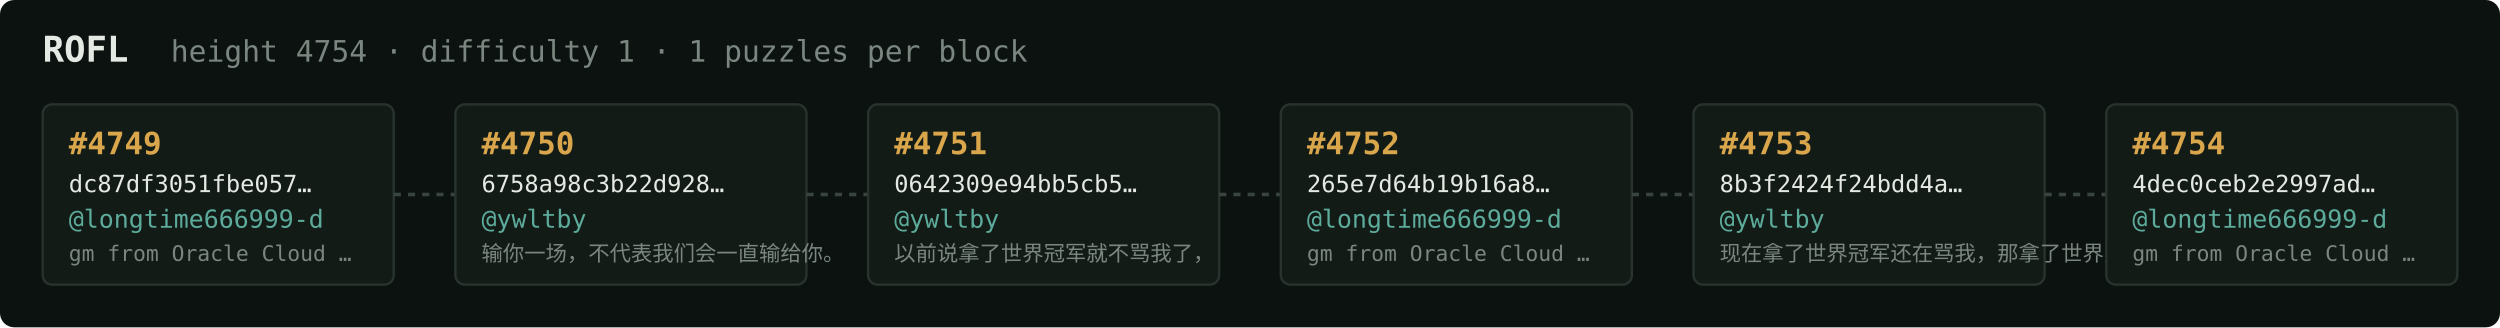
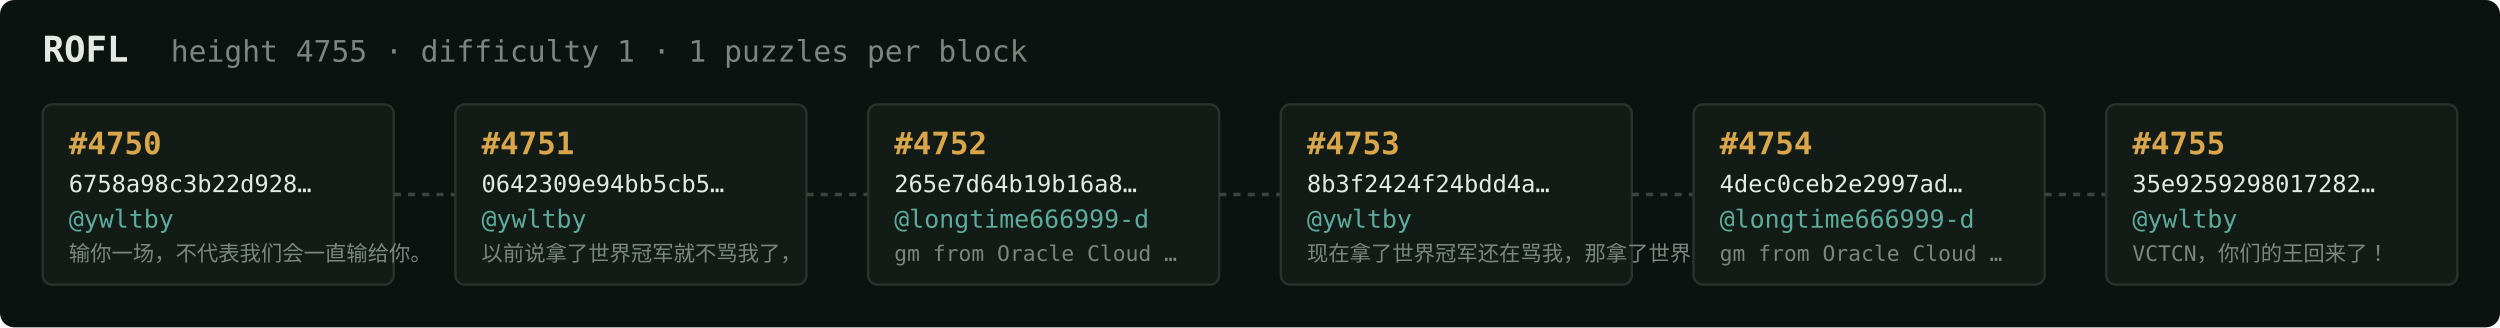
<svg xmlns="http://www.w3.org/2000/svg" width="1054" height="138" viewBox="0 0 1054 138" font-family="ui-monospace,SFMono-Regular,Menlo,monospace">
  <rect fill="#0c1210" width="1054" height="138" rx="6" />
  <text x="18" y="26" fill="#e5e9e3" font-size="15" font-weight="700">ROFL</text>
-   <text x="72" y="26" fill="#7a867f" font-size="12.5">height 4754 · difficulty 1 · 1 puzzles per block</text>
+   <text x="72" y="26" fill="#7a867f" font-size="12.5">height 4755 · difficulty 1 · 1 puzzles per block</text>
  <rect x="18" y="44" width="148" height="76" rx="4" fill="#131b17" stroke="#28332e" stroke-width="1" />
-   <text x="29" y="65" fill="#d9a64c" font-size="13" font-weight="700">#4749</text>
-   <text x="29" y="81" fill="#e5e9e3" font-size="10">dc87df3051fbe057…</text>
-   <text x="29" y="96" fill="#5cab9b" font-size="10.5">@longtime666999-d</text>
-   <text x="29" y="110" fill="#7a867f" font-size="9">gm from Oracle Cloud …</text>
+   <text x="29" y="65" fill="#d9a64c" font-size="13" font-weight="700">#4750</text>
+   <text x="29" y="81" fill="#e5e9e3" font-size="10">6758a98c3b22d928…</text>
+   <text x="29" y="96" fill="#5cab9b" font-size="10.5">@ywltby</text>
+   <text x="29" y="110" fill="#7a867f" font-size="9">输你一场，不代表我们会一直输给你。</text>
  <line x1="166" y1="82.0" x2="192" y2="82.0" stroke="#38443e" stroke-width="1.5" stroke-dasharray="3 3" />
  <rect x="192" y="44" width="148" height="76" rx="4" fill="#131b17" stroke="#28332e" stroke-width="1" />
-   <text x="203" y="65" fill="#d9a64c" font-size="13" font-weight="700">#4750</text>
-   <text x="203" y="81" fill="#e5e9e3" font-size="10">6758a98c3b22d928…</text>
+   <text x="203" y="65" fill="#d9a64c" font-size="13" font-weight="700">#4751</text>
+   <text x="203" y="81" fill="#e5e9e3" font-size="10">0642309e94bb5cb5…</text>
  <text x="203" y="96" fill="#5cab9b" font-size="10.5">@ywltby</text>
-   <text x="203" y="110" fill="#7a867f" font-size="9">输你一场，不代表我们会一直输给你。</text>
+   <text x="203" y="110" fill="#7a867f" font-size="9">以前说拿了世界冠军就不骂我了，</text>
  <line x1="340" y1="82.0" x2="366" y2="82.0" stroke="#38443e" stroke-width="1.5" stroke-dasharray="3 3" />
  <rect x="366" y="44" width="148" height="76" rx="4" fill="#131b17" stroke="#28332e" stroke-width="1" />
-   <text x="377" y="65" fill="#d9a64c" font-size="13" font-weight="700">#4751</text>
-   <text x="377" y="81" fill="#e5e9e3" font-size="10">0642309e94bb5cb5…</text>
-   <text x="377" y="96" fill="#5cab9b" font-size="10.5">@ywltby</text>
-   <text x="377" y="110" fill="#7a867f" font-size="9">以前说拿了世界冠军就不骂我了，</text>
+   <text x="377" y="65" fill="#d9a64c" font-size="13" font-weight="700">#4752</text>
+   <text x="377" y="81" fill="#e5e9e3" font-size="10">265e7d64b19b16a8…</text>
+   <text x="377" y="96" fill="#5cab9b" font-size="10.5">@longtime666999-d</text>
+   <text x="377" y="110" fill="#7a867f" font-size="9">gm from Oracle Cloud …</text>
  <line x1="514" y1="82.0" x2="540" y2="82.0" stroke="#38443e" stroke-width="1.5" stroke-dasharray="3 3" />
  <rect x="540" y="44" width="148" height="76" rx="4" fill="#131b17" stroke="#28332e" stroke-width="1" />
-   <text x="551" y="65" fill="#d9a64c" font-size="13" font-weight="700">#4752</text>
-   <text x="551" y="81" fill="#e5e9e3" font-size="10">265e7d64b19b16a8…</text>
-   <text x="551" y="96" fill="#5cab9b" font-size="10.5">@longtime666999-d</text>
-   <text x="551" y="110" fill="#7a867f" font-size="9">gm from Oracle Cloud …</text>
+   <text x="551" y="65" fill="#d9a64c" font-size="13" font-weight="700">#4753</text>
+   <text x="551" y="81" fill="#e5e9e3" font-size="10">8b3f2424f24bdd4a…</text>
+   <text x="551" y="96" fill="#5cab9b" font-size="10.5">@ywltby</text>
+   <text x="551" y="110" fill="#7a867f" font-size="9">现在拿了世界冠军还在骂我，那拿了世界冠军有…</text>
  <line x1="688" y1="82.0" x2="714" y2="82.0" stroke="#38443e" stroke-width="1.5" stroke-dasharray="3 3" />
  <rect x="714" y="44" width="148" height="76" rx="4" fill="#131b17" stroke="#28332e" stroke-width="1" />
-   <text x="725" y="65" fill="#d9a64c" font-size="13" font-weight="700">#4753</text>
-   <text x="725" y="81" fill="#e5e9e3" font-size="10">8b3f2424f24bdd4a…</text>
-   <text x="725" y="96" fill="#5cab9b" font-size="10.5">@ywltby</text>
-   <text x="725" y="110" fill="#7a867f" font-size="9">现在拿了世界冠军还在骂我，那拿了世界冠军有…</text>
+   <text x="725" y="65" fill="#d9a64c" font-size="13" font-weight="700">#4754</text>
+   <text x="725" y="81" fill="#e5e9e3" font-size="10">4dec0ceb2e2997ad…</text>
+   <text x="725" y="96" fill="#5cab9b" font-size="10.5">@longtime666999-d</text>
+   <text x="725" y="110" fill="#7a867f" font-size="9">gm from Oracle Cloud …</text>
  <line x1="862" y1="82.0" x2="888" y2="82.0" stroke="#38443e" stroke-width="1.5" stroke-dasharray="3 3" />
  <rect x="888" y="44" width="148" height="76" rx="4" fill="#131b17" stroke="#28332e" stroke-width="1" />
-   <text x="899" y="65" fill="#d9a64c" font-size="13" font-weight="700">#4754</text>
-   <text x="899" y="81" fill="#e5e9e3" font-size="10">4dec0ceb2e2997ad…</text>
-   <text x="899" y="96" fill="#5cab9b" font-size="10.5">@longtime666999-d</text>
-   <text x="899" y="110" fill="#7a867f" font-size="9">gm from Oracle Cloud …</text>
+   <text x="899" y="65" fill="#d9a64c" font-size="13" font-weight="700">#4755</text>
+   <text x="899" y="81" fill="#e5e9e3" font-size="10">35e9259298017282…</text>
+   <text x="899" y="96" fill="#5cab9b" font-size="10.5">@ywltby</text>
+   <text x="899" y="110" fill="#7a867f" font-size="9">VCTCN，你们的王回来了！</text>
</svg>
